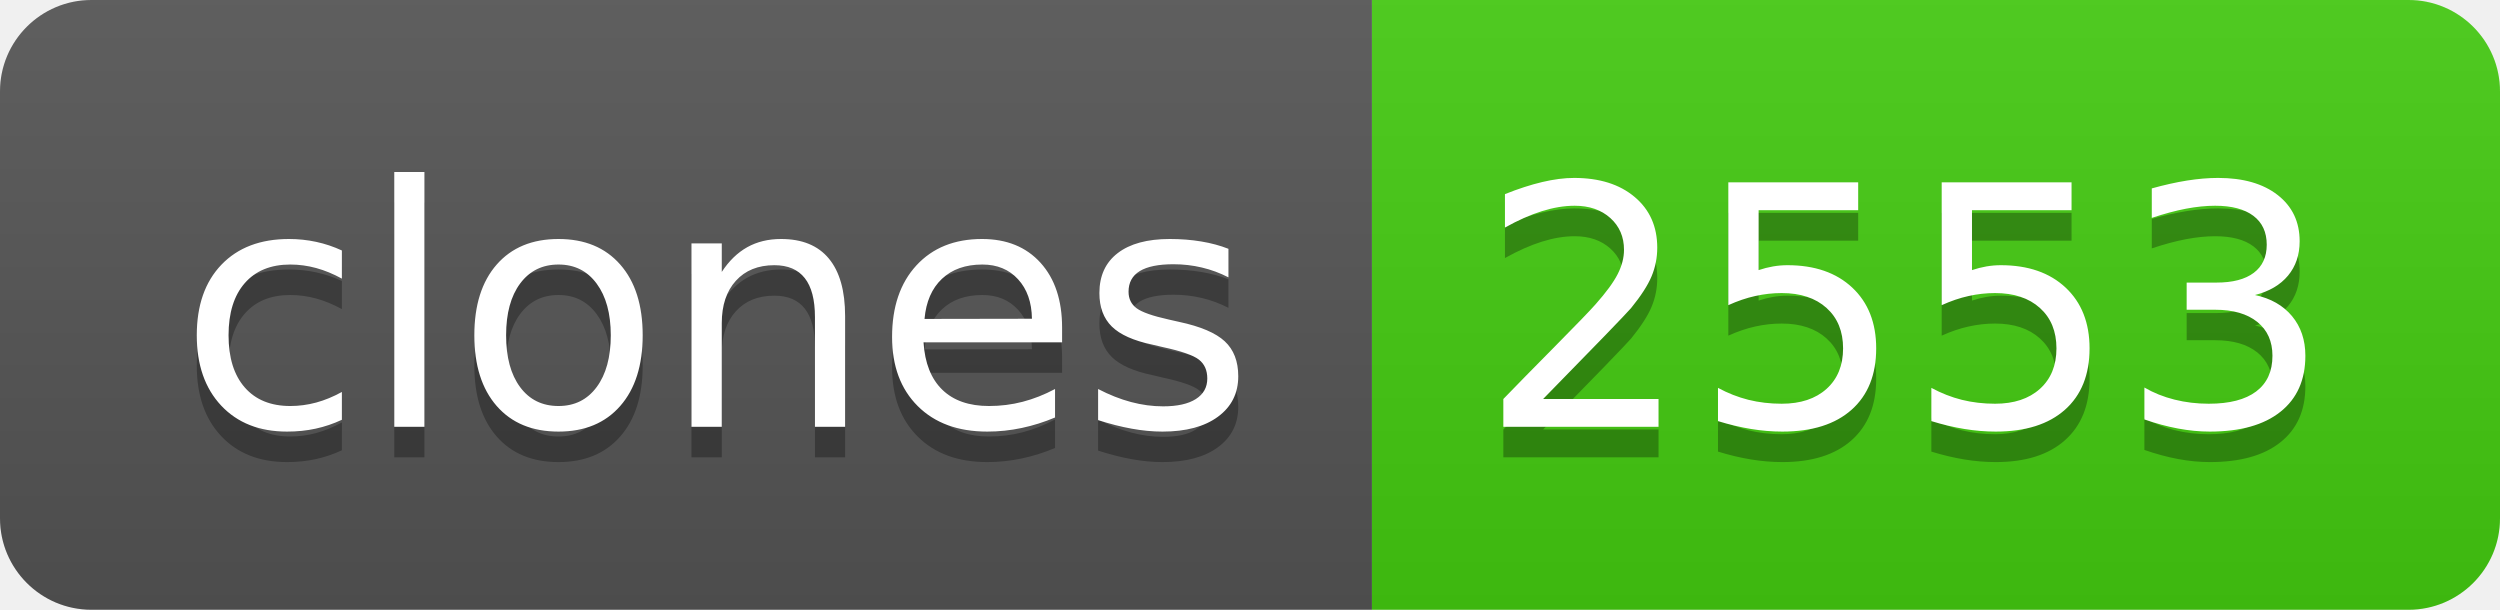
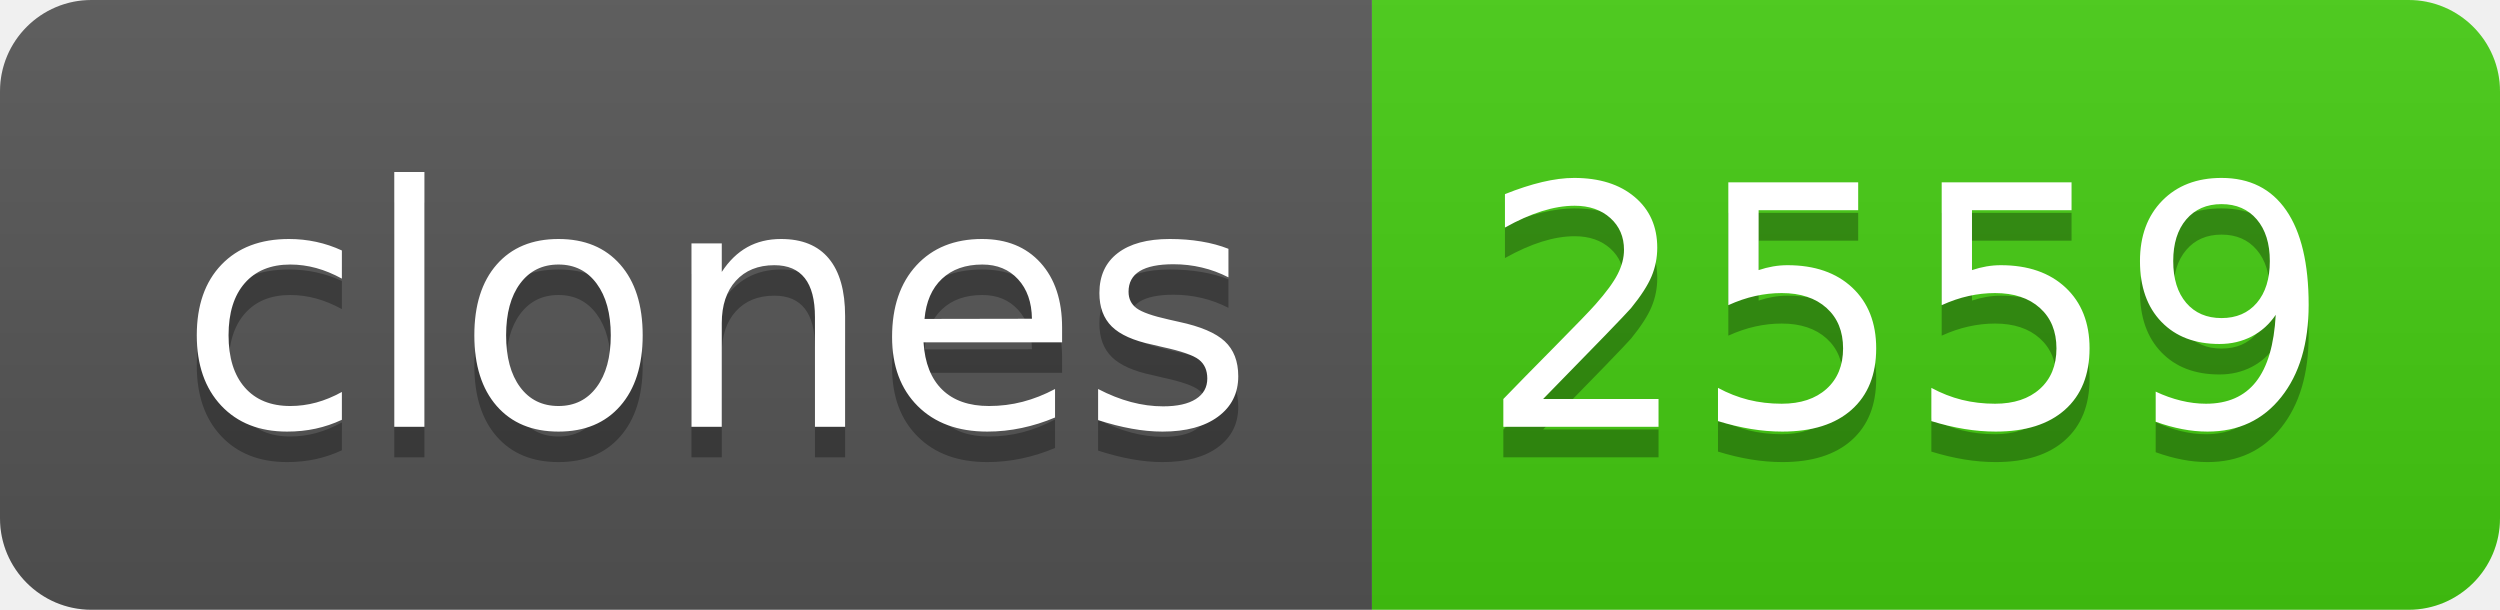
- <svg xmlns="http://www.w3.org/2000/svg" width="82" height="20" role="img" aria-label="clones: 2553">
+ <svg xmlns="http://www.w3.org/2000/svg" width="82" height="20" role="img" aria-label="clones: 2559">
  <linearGradient id="s" x2="0" y2="100%">
    <stop offset="0" stop-color="#bbb" stop-opacity=".1" />
    <stop offset="1" stop-opacity=".1" />
  </linearGradient>
  <clipPath id="r">
    <rect width="82" height="20" rx="3" fill="#fff" />
  </clipPath>
  <g clip-path="url(#r)">
    <rect width="45" height="20" fill="#555" />
    <rect x="45" width="37" height="20" fill="#4c1" />
    <rect width="82" height="20" fill="url(#s)" />
  </g>
  <g fill="#fff" text-anchor="middle" font-family="Verdana,Geneva,DejaVu Sans,sans-serif" text-rendering="geometricPrecision" font-size="110">
    <text aria-hidden="true" x="235" y="150" fill="#010101" fill-opacity=".3" transform="scale(.1)" textLength="350">clones</text>
    <text x="235" y="140" transform="scale(.1)" fill="#fff" textLength="350">clones</text>
-     <text aria-hidden="true" x="625" y="150" fill="#010101" fill-opacity=".3" transform="scale(.1)" textLength="270">2553</text>
-     <text x="625" y="140" transform="scale(.1)" fill="#fff" textLength="270">2553</text>
+     <text aria-hidden="true" x="625" y="150" fill="#010101" fill-opacity=".3" transform="scale(.1)" textLength="270">2559</text>
+     <text x="625" y="140" transform="scale(.1)" fill="#fff" textLength="270">2559</text>
  </g>
</svg>
